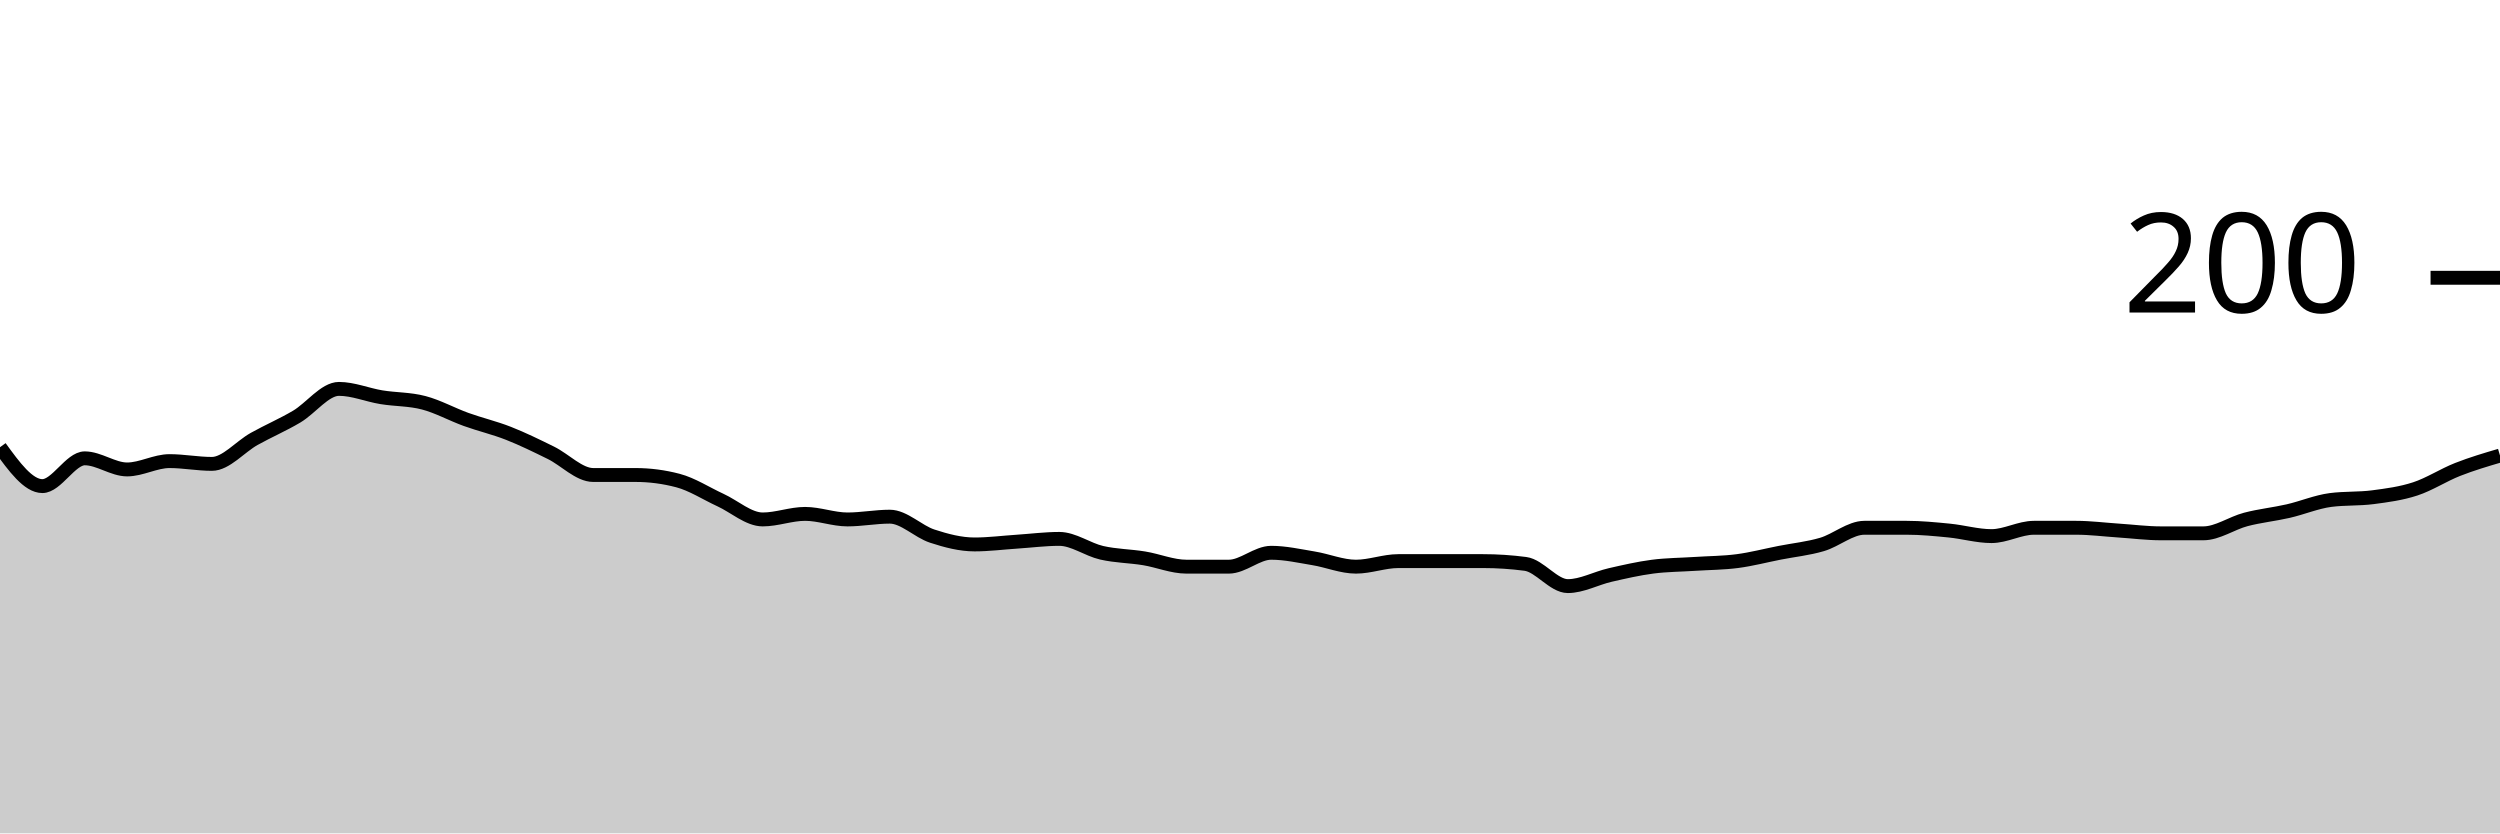
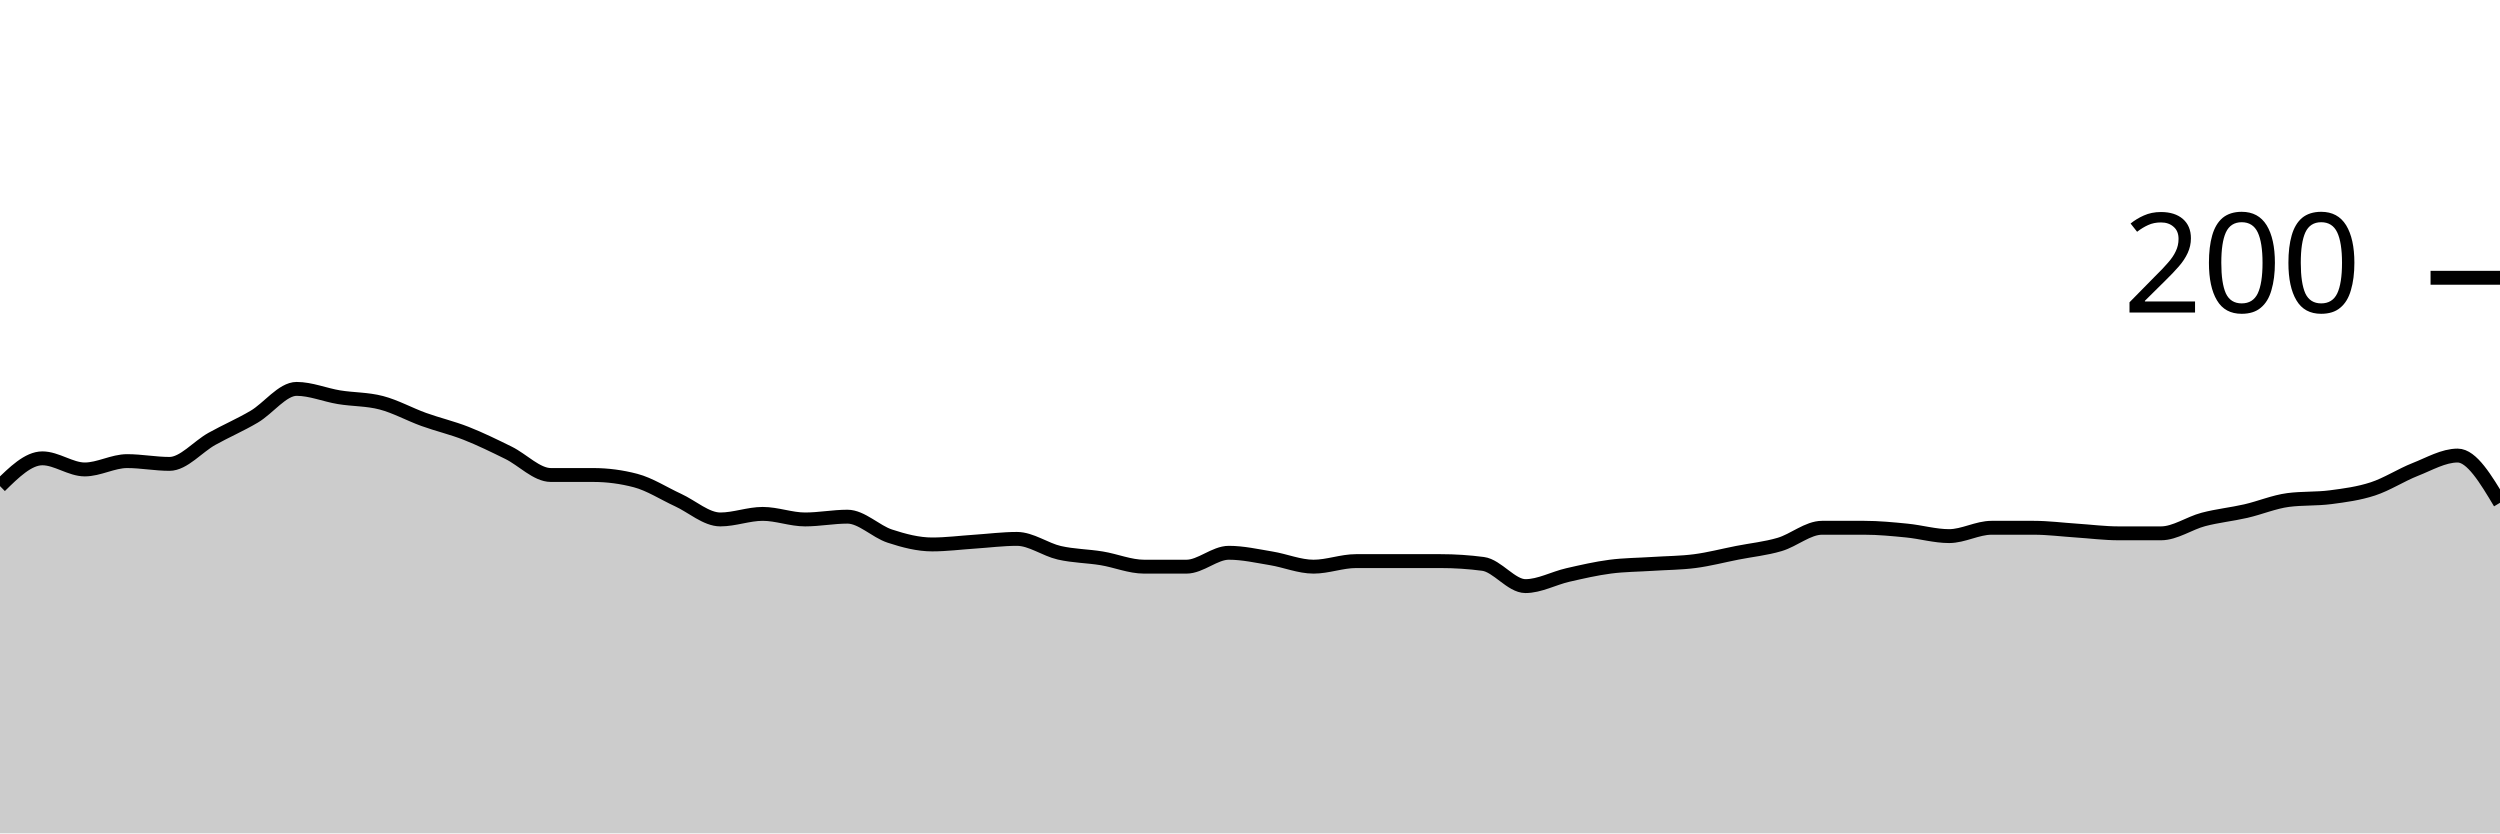
<svg xmlns="http://www.w3.org/2000/svg" viewBox="0 0 180 60">
  <g transform="translate(0,20)">
-     <path class="area" fill="rgba(0, 0, 0, 0.2)" d="M0,12.2C1.017,13.6,2.034,15,3.051,15C4.068,15,5.085,13,6.102,13C7.119,13,8.136,13.8,9.153,13.8C10.169,13.8,11.186,13.2,12.203,13.2C13.22,13.2,14.237,13.4,15.254,13.4C16.271,13.4,17.288,12.167,18.305,11.6C19.322,11.033,20.339,10.6,21.356,10C22.373,9.4,23.39,8,24.407,8C25.424,8,26.441,8.433,27.458,8.6C28.475,8.767,29.492,8.733,30.508,9C31.525,9.267,32.542,9.833,33.559,10.2C34.576,10.567,35.593,10.8,36.61,11.2C37.627,11.6,38.644,12.1,39.661,12.6C40.678,13.1,41.695,14.2,42.712,14.2C43.729,14.2,44.746,14.2,45.763,14.2C46.78,14.2,47.797,14.333,48.814,14.6C49.831,14.867,50.847,15.533,51.864,16C52.881,16.467,53.898,17.4,54.915,17.4C55.932,17.4,56.949,17,57.966,17C58.983,17,60,17.4,61.017,17.4C62.034,17.4,63.051,17.2,64.068,17.2C65.085,17.2,66.102,18.267,67.119,18.6C68.136,18.933,69.153,19.2,70.169,19.2C71.186,19.2,72.203,19.067,73.22,19C74.237,18.933,75.254,18.8,76.271,18.8C77.288,18.8,78.305,19.567,79.322,19.8C80.339,20.033,81.356,20.033,82.373,20.2C83.39,20.367,84.407,20.8,85.424,20.8C86.441,20.8,87.458,20.8,88.475,20.8C89.492,20.8,90.508,19.8,91.525,19.8C92.542,19.8,93.559,20.033,94.576,20.2C95.593,20.367,96.61,20.8,97.627,20.8C98.644,20.8,99.661,20.4,100.678,20.4C101.695,20.4,102.712,20.4,103.729,20.4C104.746,20.4,105.763,20.4,106.78,20.4C107.797,20.4,108.814,20.467,109.831,20.6C110.847,20.733,111.864,22.2,112.881,22.2C113.898,22.2,114.915,21.633,115.932,21.4C116.949,21.167,117.966,20.933,118.983,20.8C120,20.667,121.017,20.667,122.034,20.6C123.051,20.533,124.068,20.533,125.085,20.4C126.102,20.267,127.119,20,128.136,19.8C129.153,19.6,130.169,19.5,131.186,19.2C132.203,18.9,133.22,18,134.237,18C135.254,18,136.271,18,137.288,18C138.305,18,139.322,18.1,140.339,18.2C141.356,18.3,142.373,18.6,143.39,18.6C144.407,18.6,145.424,18,146.441,18C147.458,18,148.475,18,149.492,18C150.508,18,151.525,18.133,152.542,18.2C153.559,18.267,154.576,18.4,155.593,18.4C156.61,18.4,157.627,18.4,158.644,18.4C159.661,18.4,160.678,17.667,161.695,17.4C162.712,17.133,163.729,17.033,164.746,16.8C165.763,16.567,166.78,16.133,167.797,16C168.814,15.867,169.831,15.933,170.847,15.8C171.864,15.667,172.881,15.533,173.898,15.2C174.915,14.867,175.932,14.2,176.949,13.8C177.966,13.4,178.983,13.1,180,12.8L180,40C178.983,40,177.966,40,176.949,40C175.932,40,174.915,40,173.898,40C172.881,40,171.864,40,170.847,40C169.831,40,168.814,40,167.797,40C166.78,40,165.763,40,164.746,40C163.729,40,162.712,40,161.695,40C160.678,40,159.661,40,158.644,40C157.627,40,156.61,40,155.593,40C154.576,40,153.559,40,152.542,40C151.525,40,150.508,40,149.492,40C148.475,40,147.458,40,146.441,40C145.424,40,144.407,40,143.39,40C142.373,40,141.356,40,140.339,40C139.322,40,138.305,40,137.288,40C136.271,40,135.254,40,134.237,40C133.22,40,132.203,40,131.186,40C130.169,40,129.153,40,128.136,40C127.119,40,126.102,40,125.085,40C124.068,40,123.051,40,122.034,40C121.017,40,120,40,118.983,40C117.966,40,116.949,40,115.932,40C114.915,40,113.898,40,112.881,40C111.864,40,110.847,40,109.831,40C108.814,40,107.797,40,106.78,40C105.763,40,104.746,40,103.729,40C102.712,40,101.695,40,100.678,40C99.661,40,98.644,40,97.627,40C96.61,40,95.593,40,94.576,40C93.559,40,92.542,40,91.525,40C90.508,40,89.492,40,88.475,40C87.458,40,86.441,40,85.424,40C84.407,40,83.39,40,82.373,40C81.356,40,80.339,40,79.322,40C78.305,40,77.288,40,76.271,40C75.254,40,74.237,40,73.22,40C72.203,40,71.186,40,70.169,40C69.153,40,68.136,40,67.119,40C66.102,40,65.085,40,64.068,40C63.051,40,62.034,40,61.017,40C60,40,58.983,40,57.966,40C56.949,40,55.932,40,54.915,40C53.898,40,52.881,40,51.864,40C50.847,40,49.831,40,48.814,40C47.797,40,46.78,40,45.763,40C44.746,40,43.729,40,42.712,40C41.695,40,40.678,40,39.661,40C38.644,40,37.627,40,36.61,40C35.593,40,34.576,40,33.559,40C32.542,40,31.525,40,30.508,40C29.492,40,28.475,40,27.458,40C26.441,40,25.424,40,24.407,40C23.39,40,22.373,40,21.356,40C20.339,40,19.322,40,18.305,40C17.288,40,16.271,40,15.254,40C14.237,40,13.22,40,12.203,40C11.186,40,10.169,40,9.153,40C8.136,40,7.119,40,6.102,40C5.085,40,4.068,40,3.051,40C2.034,40,1.017,40,0,40Z" />
-     <path class="line" stroke="black" fill="none" d="M0,12.2C1.017,13.6,2.034,15,3.051,15C4.068,15,5.085,13,6.102,13C7.119,13,8.136,13.8,9.153,13.8C10.169,13.8,11.186,13.2,12.203,13.2C13.22,13.2,14.237,13.4,15.254,13.4C16.271,13.4,17.288,12.167,18.305,11.6C19.322,11.033,20.339,10.6,21.356,10C22.373,9.4,23.39,8,24.407,8C25.424,8,26.441,8.433,27.458,8.6C28.475,8.767,29.492,8.733,30.508,9C31.525,9.267,32.542,9.833,33.559,10.2C34.576,10.567,35.593,10.8,36.61,11.2C37.627,11.6,38.644,12.1,39.661,12.6C40.678,13.1,41.695,14.2,42.712,14.2C43.729,14.2,44.746,14.2,45.763,14.2C46.78,14.2,47.797,14.333,48.814,14.6C49.831,14.867,50.847,15.533,51.864,16C52.881,16.467,53.898,17.4,54.915,17.4C55.932,17.4,56.949,17,57.966,17C58.983,17,60,17.4,61.017,17.4C62.034,17.4,63.051,17.2,64.068,17.2C65.085,17.2,66.102,18.267,67.119,18.6C68.136,18.933,69.153,19.2,70.169,19.2C71.186,19.2,72.203,19.067,73.22,19C74.237,18.933,75.254,18.8,76.271,18.8C77.288,18.8,78.305,19.567,79.322,19.8C80.339,20.033,81.356,20.033,82.373,20.2C83.39,20.367,84.407,20.8,85.424,20.8C86.441,20.8,87.458,20.8,88.475,20.8C89.492,20.8,90.508,19.8,91.525,19.8C92.542,19.8,93.559,20.033,94.576,20.2C95.593,20.367,96.61,20.8,97.627,20.8C98.644,20.8,99.661,20.4,100.678,20.4C101.695,20.4,102.712,20.4,103.729,20.4C104.746,20.4,105.763,20.4,106.78,20.4C107.797,20.4,108.814,20.467,109.831,20.6C110.847,20.733,111.864,22.2,112.881,22.2C113.898,22.2,114.915,21.633,115.932,21.4C116.949,21.167,117.966,20.933,118.983,20.8C120,20.667,121.017,20.667,122.034,20.6C123.051,20.533,124.068,20.533,125.085,20.4C126.102,20.267,127.119,20,128.136,19.8C129.153,19.6,130.169,19.5,131.186,19.2C132.203,18.9,133.22,18,134.237,18C135.254,18,136.271,18,137.288,18C138.305,18,139.322,18.1,140.339,18.2C141.356,18.3,142.373,18.6,143.39,18.6C144.407,18.6,145.424,18,146.441,18C147.458,18,148.475,18,149.492,18C150.508,18,151.525,18.133,152.542,18.2C153.559,18.267,154.576,18.4,155.593,18.4C156.61,18.4,157.627,18.4,158.644,18.4C159.661,18.4,160.678,17.667,161.695,17.4C162.712,17.133,163.729,17.033,164.746,16.8C165.763,16.567,166.78,16.133,167.797,16C168.814,15.867,169.831,15.933,170.847,15.8C171.864,15.667,172.881,15.533,173.898,15.2C174.915,14.867,175.932,14.2,176.949,13.8C177.966,13.4,178.983,13.1,180,12.8" />
+     <path class="area" fill="rgba(0, 0, 0, 0.2)" d="M0,15C1.017,14,2.034,13,3.051,13C4.068,13,5.085,13.8,6.102,13.8C7.119,13.8,8.136,13.2,9.153,13.2C10.169,13.2,11.186,13.4,12.203,13.4C13.22,13.4,14.237,12.167,15.254,11.6C16.271,11.033,17.288,10.6,18.305,10C19.322,9.4,20.339,8,21.356,8C22.373,8,23.39,8.433,24.407,8.6C25.424,8.767,26.441,8.733,27.458,9C28.475,9.267,29.492,9.833,30.508,10.2C31.525,10.567,32.542,10.8,33.559,11.2C34.576,11.6,35.593,12.1,36.61,12.6C37.627,13.1,38.644,14.2,39.661,14.2C40.678,14.2,41.695,14.2,42.712,14.2C43.729,14.2,44.746,14.333,45.763,14.6C46.78,14.867,47.797,15.533,48.814,16C49.831,16.467,50.847,17.4,51.864,17.4C52.881,17.4,53.898,17,54.915,17C55.932,17,56.949,17.4,57.966,17.4C58.983,17.4,60,17.2,61.017,17.2C62.034,17.2,63.051,18.267,64.068,18.6C65.085,18.933,66.102,19.2,67.119,19.2C68.136,19.2,69.153,19.067,70.169,19C71.186,18.933,72.203,18.8,73.22,18.8C74.237,18.8,75.254,19.567,76.271,19.8C77.288,20.033,78.305,20.033,79.322,20.2C80.339,20.367,81.356,20.8,82.373,20.8C83.39,20.8,84.407,20.8,85.424,20.8C86.441,20.8,87.458,19.8,88.475,19.8C89.492,19.8,90.508,20.033,91.525,20.2C92.542,20.367,93.559,20.8,94.576,20.8C95.593,20.8,96.61,20.4,97.627,20.4C98.644,20.4,99.661,20.4,100.678,20.4C101.695,20.4,102.712,20.4,103.729,20.4C104.746,20.4,105.763,20.467,106.78,20.6C107.797,20.733,108.814,22.2,109.831,22.2C110.847,22.2,111.864,21.633,112.881,21.4C113.898,21.167,114.915,20.933,115.932,20.8C116.949,20.667,117.966,20.667,118.983,20.6C120,20.533,121.017,20.533,122.034,20.4C123.051,20.267,124.068,20,125.085,19.8C126.102,19.6,127.119,19.5,128.136,19.2C129.153,18.9,130.169,18,131.186,18C132.203,18,133.22,18,134.237,18C135.254,18,136.271,18.1,137.288,18.2C138.305,18.3,139.322,18.6,140.339,18.6C141.356,18.6,142.373,18,143.39,18C144.407,18,145.424,18,146.441,18C147.458,18,148.475,18.133,149.492,18.2C150.508,18.267,151.525,18.4,152.542,18.4C153.559,18.4,154.576,18.4,155.593,18.4C156.61,18.4,157.627,17.667,158.644,17.4C159.661,17.133,160.678,17.033,161.695,16.8C162.712,16.567,163.729,16.133,164.746,16C165.763,15.867,166.78,15.933,167.797,15.8C168.814,15.667,169.831,15.533,170.847,15.2C171.864,14.867,172.881,14.2,173.898,13.8C174.915,13.4,175.932,12.8,176.949,12.8C177.966,12.8,178.983,14.5,180,16.2L180,40C178.983,40,177.966,40,176.949,40C175.932,40,174.915,40,173.898,40C172.881,40,171.864,40,170.847,40C169.831,40,168.814,40,167.797,40C166.78,40,165.763,40,164.746,40C163.729,40,162.712,40,161.695,40C160.678,40,159.661,40,158.644,40C157.627,40,156.61,40,155.593,40C154.576,40,153.559,40,152.542,40C151.525,40,150.508,40,149.492,40C148.475,40,147.458,40,146.441,40C145.424,40,144.407,40,143.39,40C142.373,40,141.356,40,140.339,40C139.322,40,138.305,40,137.288,40C136.271,40,135.254,40,134.237,40C133.22,40,132.203,40,131.186,40C130.169,40,129.153,40,128.136,40C127.119,40,126.102,40,125.085,40C124.068,40,123.051,40,122.034,40C121.017,40,120,40,118.983,40C117.966,40,116.949,40,115.932,40C114.915,40,113.898,40,112.881,40C111.864,40,110.847,40,109.831,40C108.814,40,107.797,40,106.78,40C105.763,40,104.746,40,103.729,40C102.712,40,101.695,40,100.678,40C99.661,40,98.644,40,97.627,40C96.61,40,95.593,40,94.576,40C93.559,40,92.542,40,91.525,40C90.508,40,89.492,40,88.475,40C87.458,40,86.441,40,85.424,40C84.407,40,83.39,40,82.373,40C81.356,40,80.339,40,79.322,40C78.305,40,77.288,40,76.271,40C75.254,40,74.237,40,73.22,40C72.203,40,71.186,40,70.169,40C69.153,40,68.136,40,67.119,40C66.102,40,65.085,40,64.068,40C63.051,40,62.034,40,61.017,40C60,40,58.983,40,57.966,40C56.949,40,55.932,40,54.915,40C53.898,40,52.881,40,51.864,40C50.847,40,49.831,40,48.814,40C47.797,40,46.78,40,45.763,40C44.746,40,43.729,40,42.712,40C41.695,40,40.678,40,39.661,40C38.644,40,37.627,40,36.61,40C35.593,40,34.576,40,33.559,40C32.542,40,31.525,40,30.508,40C29.492,40,28.475,40,27.458,40C26.441,40,25.424,40,24.407,40C23.39,40,22.373,40,21.356,40C20.339,40,19.322,40,18.305,40C17.288,40,16.271,40,15.254,40C14.237,40,13.22,40,12.203,40C11.186,40,10.169,40,9.153,40C8.136,40,7.119,40,6.102,40C5.085,40,4.068,40,3.051,40C2.034,40,1.017,40,0,40Z" />
+     <path class="line" stroke="black" fill="none" d="M0,15C1.017,14,2.034,13,3.051,13C4.068,13,5.085,13.8,6.102,13.8C7.119,13.8,8.136,13.2,9.153,13.2C10.169,13.2,11.186,13.4,12.203,13.4C13.22,13.4,14.237,12.167,15.254,11.6C16.271,11.033,17.288,10.6,18.305,10C19.322,9.4,20.339,8,21.356,8C22.373,8,23.39,8.433,24.407,8.6C25.424,8.767,26.441,8.733,27.458,9C28.475,9.267,29.492,9.833,30.508,10.2C31.525,10.567,32.542,10.8,33.559,11.2C34.576,11.6,35.593,12.1,36.61,12.6C37.627,13.1,38.644,14.2,39.661,14.2C40.678,14.2,41.695,14.2,42.712,14.2C43.729,14.2,44.746,14.333,45.763,14.6C46.78,14.867,47.797,15.533,48.814,16C49.831,16.467,50.847,17.4,51.864,17.4C52.881,17.4,53.898,17,54.915,17C55.932,17,56.949,17.4,57.966,17.4C58.983,17.4,60,17.2,61.017,17.2C62.034,17.2,63.051,18.267,64.068,18.6C65.085,18.933,66.102,19.2,67.119,19.2C68.136,19.2,69.153,19.067,70.169,19C71.186,18.933,72.203,18.8,73.22,18.8C74.237,18.8,75.254,19.567,76.271,19.8C77.288,20.033,78.305,20.033,79.322,20.2C80.339,20.367,81.356,20.8,82.373,20.8C83.39,20.8,84.407,20.8,85.424,20.8C86.441,20.8,87.458,19.8,88.475,19.8C89.492,19.8,90.508,20.033,91.525,20.2C92.542,20.367,93.559,20.8,94.576,20.8C95.593,20.8,96.61,20.4,97.627,20.4C98.644,20.4,99.661,20.4,100.678,20.4C101.695,20.4,102.712,20.4,103.729,20.4C104.746,20.4,105.763,20.467,106.78,20.6C107.797,20.733,108.814,22.2,109.831,22.2C110.847,22.2,111.864,21.633,112.881,21.4C113.898,21.167,114.915,20.933,115.932,20.8C116.949,20.667,117.966,20.667,118.983,20.6C120,20.533,121.017,20.533,122.034,20.4C123.051,20.267,124.068,20,125.085,19.8C126.102,19.6,127.119,19.5,128.136,19.2C129.153,18.9,130.169,18,131.186,18C132.203,18,133.22,18,134.237,18C135.254,18,136.271,18.1,137.288,18.2C138.305,18.3,139.322,18.6,140.339,18.6C141.356,18.6,142.373,18,143.39,18C144.407,18,145.424,18,146.441,18C147.458,18,148.475,18.133,149.492,18.2C150.508,18.267,151.525,18.4,152.542,18.4C153.559,18.4,154.576,18.4,155.593,18.4C156.61,18.4,157.627,17.667,158.644,17.4C159.661,17.133,160.678,17.033,161.695,16.8C162.712,16.567,163.729,16.133,164.746,16C165.763,15.867,166.78,15.933,167.797,15.8C168.814,15.667,169.831,15.533,170.847,15.2C171.864,14.867,172.881,14.2,173.898,13.8C174.915,13.4,175.932,12.8,176.949,12.8C177.966,12.8,178.983,14.5,180,16.2" />
    <path class="axis-ceiling" stroke-width="1" stroke="black" fill="none" d="M175,0L180,0" />
    <text class="axis-ceiling-label" font-family="sans-serif" text-anchor="end" font-size="10px" x="170" y="2.5">200</text>
  </g>
</svg>
